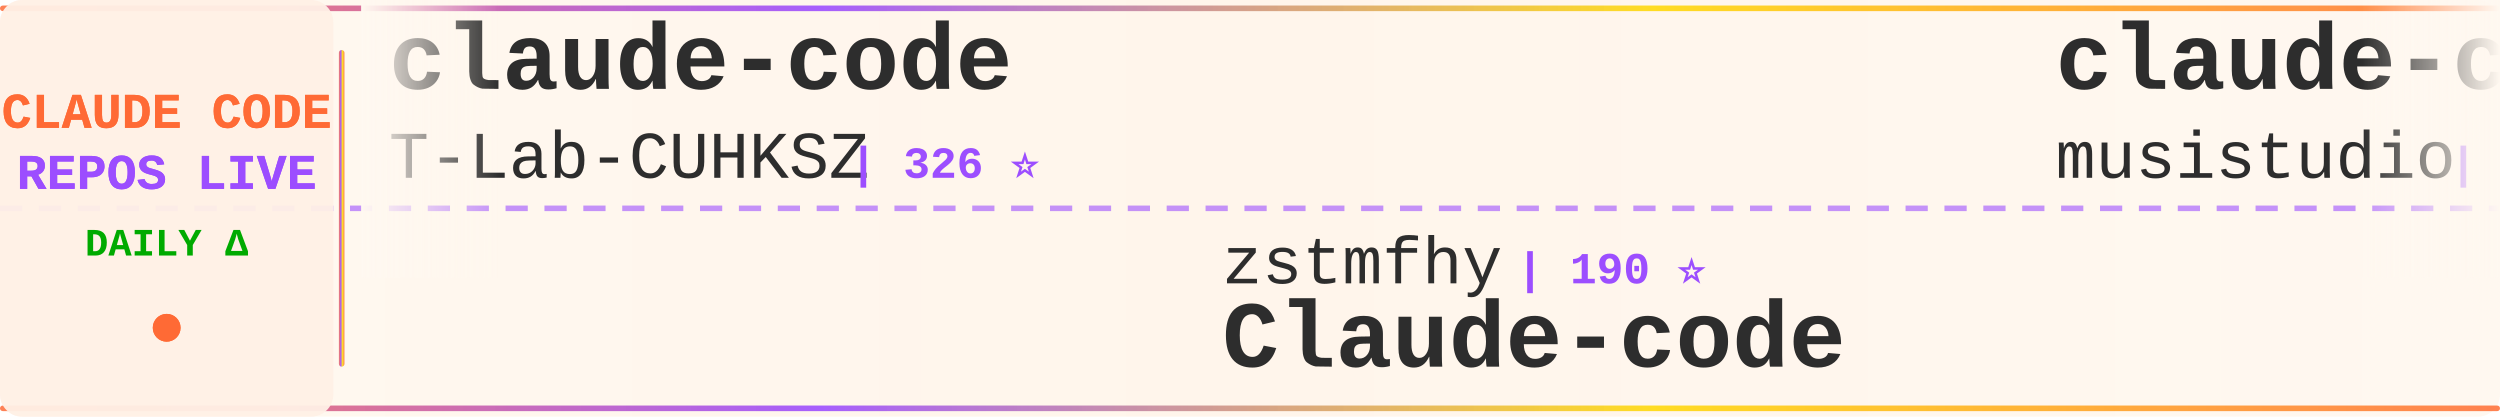
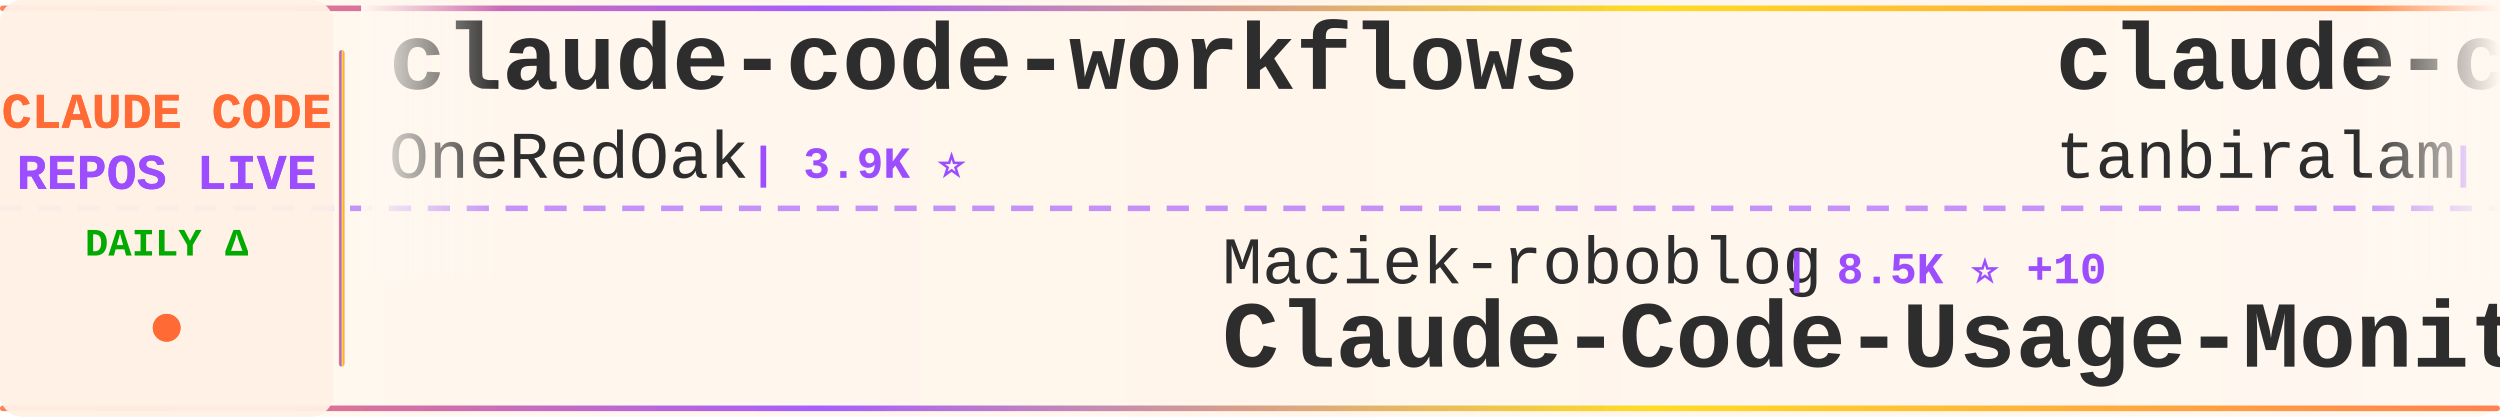
<svg xmlns="http://www.w3.org/2000/svg" width="900" height="150">
  <defs>
    <linearGradient id="tickerBg" x1="0%" y1="0%" x2="100%" y2="0%">
      <stop offset="0%" style="stop-color:#fff8f0;stop-opacity:0.98" />
      <stop offset="50%" style="stop-color:#fff5eb;stop-opacity:1" />
      <stop offset="100%" style="stop-color:#fff8f0;stop-opacity:0.98" />
    </linearGradient>
    <linearGradient id="borderGrad" x1="0%" y1="0%" x2="100%" y2="0%">
      <stop offset="0%" style="stop-color:#FF6B35;stop-opacity:0.85">
        <animate attributeName="stop-opacity" values="0.85;1;0.85" dur="2s" repeatCount="indefinite" />
      </stop>
      <stop offset="33%" style="stop-color:#9C4EFF;stop-opacity:0.9">
        <animate attributeName="stop-opacity" values="0.9;1;0.9" dur="2.2s" repeatCount="indefinite" />
      </stop>
      <stop offset="66%" style="stop-color:#FFD700;stop-opacity:0.85">
        <animate attributeName="stop-opacity" values="0.85;1;0.85" dur="1.8s" repeatCount="indefinite" />
      </stop>
      <stop offset="100%" style="stop-color:#FF6B35;stop-opacity:0.85">
        <animate attributeName="stop-opacity" values="0.85;1;0.85" dur="2s" repeatCount="indefinite" />
      </stop>
    </linearGradient>
    <filter id="textGlow">
      <feGaussianBlur stdDeviation="0.15" result="coloredBlur" />
      <feMerge>
        <feMergeNode in="coloredBlur" />
        <feMergeNode in="SourceGraphic" />
      </feMerge>
    </filter>
    <filter id="metricGlow">
      <feGaussianBlur stdDeviation="0.2" result="coloredBlur" />
      <feMerge>
        <feMergeNode in="coloredBlur" />
        <feMergeNode in="SourceGraphic" />
      </feMerge>
    </filter>
    <linearGradient id="leftFade" x1="0%" y1="0%" x2="100%" y2="0%">
      <stop offset="0%" style="stop-color:#fff8f0;stop-opacity:1" />
      <stop offset="100%" style="stop-color:#fff8f0;stop-opacity:0" />
    </linearGradient>
    <linearGradient id="rightFade" x1="0%" y1="0%" x2="100%" y2="0%">
      <stop offset="0%" style="stop-color:#fff8f0;stop-opacity:0" />
      <stop offset="100%" style="stop-color:#fff8f0;stop-opacity:1" />
    </linearGradient>
  </defs>
  <rect width="900" height="150" fill="url(#tickerBg)" rx="8" />
  <rect x="0" y="2" width="900" height="2" fill="url(#borderGrad)" rx="1" />
  <rect x="0" y="146" width="900" height="2" fill="url(#borderGrad)" rx="1" />
  <line x1="0" y1="75" x2="900" y2="75" stroke="#9C4EFF" stroke-width="2" stroke-dasharray="8 6" opacity="0.6" />
  <rect x="0" y="0" width="120" height="150" fill="#fff0e6" opacity="0.95" rx="8" />
  <text x="60" y="46" font-family="'Courier New', monospace" font-size="18" font-weight="bold" fill="#FF6B35" text-anchor="middle" filter="url(#textGlow)">
    CLAUDE CODE
  </text>
  <text x="60" y="68" font-family="'Courier New', monospace" font-size="18" font-weight="bold" fill="#9C4EFF" text-anchor="middle" filter="url(#textGlow)">
    REPOS LIVE
  </text>
  <text x="60" y="92" font-family="'Courier New', monospace" font-size="14" font-weight="bold" fill="#00aa00" text-anchor="middle">
    DAILY Δ
  </text>
  <circle cx="60" cy="118" r="5" fill="#FF6B35" filter="url(#metricGlow)">
    <animate attributeName="r" values="4;6;4" dur="1.5s" repeatCount="indefinite" />
    <animate attributeName="opacity" values="0.6;1;0.6" dur="1.5s" repeatCount="indefinite" />
  </circle>
  <rect x="122" y="18" width="2" height="114" fill="url(#borderGrad)" rx="1" />
  <clipPath id="tickerClip">
    <rect x="130" y="0" width="770" height="150" />
  </clipPath>
  <g clip-path="url(#tickerClip)">
    <g id="tickerItems">
      <animateTransform attributeName="transform" attributeType="XML" type="translate" from="0 0" to="-3000 0" dur="54s" repeatCount="indefinite" />
      <g transform="translate(0, 0)">
-         <text x="140" y="32" font-family="'Courier New', monospace" font-size="34" font-weight="bold" fill="#2d2d2d">claude-code</text>
-         <text x="140" y="64" font-family="'Courier New', monospace" font-size="24" font-weight="normal" fill="#2d2d2d" opacity="1.0">T-Lab-CUHKSZ</text>
-         <text x="306" y="64" font-family="'Courier New', monospace" font-size="16" font-weight="bold" fill="#9C4EFF"> | 326 ⭐</text>
+         <text x="140" y="32" font-family="'Courier New', monospace" font-size="34" font-weight="bold" fill="#2d2d2d">claude-code-workflows</text>
+         <text x="140" y="64" font-family="'Courier New', monospace" font-size="24" font-weight="normal" fill="#2d2d2d" opacity="1.0">OneRedOak</text>
+         <text x="270" y="64" font-family="'Courier New', monospace" font-size="16" font-weight="bold" fill="#9C4EFF"> | 3.9K ⭐</text>
      </g>
      <g transform="translate(300, 0)">
-         <text x="140" y="102" font-family="'Courier New', monospace" font-size="24" font-weight="normal" fill="#2d2d2d" opacity="1.0">zstmfhy</text>
-         <text x="246" y="102" font-family="'Courier New', monospace" font-size="16" font-weight="bold" fill="#9C4EFF"> | 190 ⭐</text>
-         <text x="140" y="132" font-family="'Courier New', monospace" font-size="34" font-weight="bold" fill="#2d2d2d">Claude-code</text>
+         <text x="140" y="102" font-family="'Courier New', monospace" font-size="24" font-weight="normal" fill="#2d2d2d" opacity="1.0">Maciek-roboblog</text>
+         <text x="342" y="102" font-family="'Courier New', monospace" font-size="16" font-weight="bold" fill="#9C4EFF"> | 8.5K ⭐ +10</text>
+         <text x="140" y="132" font-family="'Courier New', monospace" font-size="34" font-weight="bold" fill="#2d2d2d">Claude-Code-Usage-Monito...</text>
      </g>
      <g transform="translate(600, 0)">
-         <text x="140" y="32" font-family="'Courier New', monospace" font-size="34" font-weight="bold" fill="#2d2d2d">claude-code-router</text>
-         <text x="140" y="64" font-family="'Courier New', monospace" font-size="24" font-weight="normal" fill="#2d2d2d" opacity="1.0">musistudio</text>
-         <text x="282" y="64" font-family="'Courier New', monospace" font-size="16" font-weight="bold" fill="#9C4EFF"> | 35.9K ⭐ +5</text>
+         <text x="140" y="32" font-family="'Courier New', monospace" font-size="34" font-weight="bold" fill="#2d2d2d">claude-code</text>
+         <text x="140" y="64" font-family="'Courier New', monospace" font-size="24" font-weight="normal" fill="#2d2d2d" opacity="1.0">tanbiralam</text>
+         <text x="282" y="64" font-family="'Courier New', monospace" font-size="16" font-weight="bold" fill="#9C4EFF"> | 2.0K ⭐ +5</text>
      </g>
      <g transform="translate(900, 0)">
-         <text x="140" y="102" font-family="'Courier New', monospace" font-size="24" font-weight="normal" fill="#2d2d2d" opacity="1.0">freestylefly</text>
-         <text x="306" y="102" font-family="'Courier New', monospace" font-size="16" font-weight="bold" fill="#9C4EFF"> | 128 ⭐</text>
+         <text x="140" y="102" font-family="'Courier New', monospace" font-size="24" font-weight="normal" fill="#2d2d2d" opacity="1.0">alex000kim</text>
+         <text x="282" y="102" font-family="'Courier New', monospace" font-size="16" font-weight="bold" fill="#9C4EFF"> | 231 ⭐</text>
        <text x="140" y="132" font-family="'Courier New', monospace" font-size="34" font-weight="bold" fill="#2d2d2d">claude-code</text>
      </g>
      <g transform="translate(1200, 0)">
-         <text x="140" y="32" font-family="'Courier New', monospace" font-size="34" font-weight="bold" fill="#2d2d2d">claude-code-local</text>
-         <text x="140" y="64" font-family="'Courier New', monospace" font-size="24" font-weight="normal" fill="#2d2d2d" opacity="1.0">nicedreamzapp</text>
-         <text x="318" y="64" font-family="'Courier New', monospace" font-size="16" font-weight="bold" fill="#9C4EFF"> | 2.9K ⭐</text>
+         <text x="140" y="32" font-family="'Courier New', monospace" font-size="34" font-weight="bold" fill="#2d2d2d">Dive-into-Claude-Code</text>
+         <text x="140" y="64" font-family="'Courier New', monospace" font-size="24" font-weight="normal" fill="#2d2d2d" opacity="1.0">VILA-Lab</text>
+         <text x="258" y="64" font-family="'Courier New', monospace" font-size="16" font-weight="bold" fill="#9C4EFF"> | 1.9K ⭐ +22</text>
      </g>
      <g transform="translate(1500, 0)">
-         <text x="140" y="102" font-family="'Courier New', monospace" font-size="24" font-weight="normal" fill="#2d2d2d" opacity="1.0">claude-code-best</text>
-         <text x="354" y="102" font-family="'Courier New', monospace" font-size="16" font-weight="bold" fill="#9C4EFF"> | 21.3K ⭐ +15</text>
-         <text x="140" y="132" font-family="'Courier New', monospace" font-size="34" font-weight="bold" fill="#2d2d2d">claude-code</text>
+         <text x="140" y="102" font-family="'Courier New', monospace" font-size="24" font-weight="normal" fill="#2d2d2d" opacity="1.0">repowise-dev</text>
+         <text x="306" y="102" font-family="'Courier New', monospace" font-size="16" font-weight="bold" fill="#9C4EFF"> | 1.2K ⭐ +1</text>
+         <text x="140" y="132" font-family="'Courier New', monospace" font-size="34" font-weight="bold" fill="#2d2d2d">claude-code-prompts</text>
      </g>
      <g transform="translate(1800, 0)">
-         <text x="140" y="32" font-family="'Courier New', monospace" font-size="34" font-weight="bold" fill="#2d2d2d">awesome-claude-code</text>
-         <text x="140" y="64" font-family="'Courier New', monospace" font-size="24" font-weight="normal" fill="#2d2d2d" opacity="1.0">jqueryscript</text>
-         <text x="306" y="64" font-family="'Courier New', monospace" font-size="16" font-weight="bold" fill="#9C4EFF"> | 467 ⭐</text>
+         <text x="140" y="32" font-family="'Courier New', monospace" font-size="34" font-weight="bold" fill="#2d2d2d">claude-code</text>
+         <text x="140" y="64" font-family="'Courier New', monospace" font-size="24" font-weight="normal" fill="#2d2d2d" opacity="1.0">freestylefly</text>
+         <text x="306" y="64" font-family="'Courier New', monospace" font-size="16" font-weight="bold" fill="#9C4EFF"> | 128 ⭐</text>
      </g>
      <g transform="translate(2100, 0)">
-         <text x="140" y="102" font-family="'Courier New', monospace" font-size="24" font-weight="normal" fill="#2d2d2d" opacity="1.0">liuup</text>
-         <text x="222" y="102" font-family="'Courier New', monospace" font-size="16" font-weight="bold" fill="#9C4EFF"> | 3.6K ⭐ +2</text>
-         <text x="140" y="132" font-family="'Courier New', monospace" font-size="34" font-weight="bold" fill="#2d2d2d">claude-code-analysis</text>
+         <text x="140" y="102" font-family="'Courier New', monospace" font-size="24" font-weight="normal" fill="#2d2d2d" opacity="1.0">AprilNEA</text>
+         <text x="258" y="102" font-family="'Courier New', monospace" font-size="16" font-weight="bold" fill="#9C4EFF"> | 392 ⭐ +1</text>
+         <text x="140" y="132" font-family="'Courier New', monospace" font-size="34" font-weight="bold" fill="#2d2d2d">claude-code-source</text>
      </g>
      <g transform="translate(2400, 0)">
-         <text x="140" y="32" font-family="'Courier New', monospace" font-size="34" font-weight="bold" fill="#2d2d2d">pi-vs-claude-code</text>
-         <text x="140" y="64" font-family="'Courier New', monospace" font-size="24" font-weight="normal" fill="#2d2d2d" opacity="1.0">disler</text>
-         <text x="234" y="64" font-family="'Courier New', monospace" font-size="16" font-weight="bold" fill="#9C4EFF"> | 1.5K ⭐</text>
+         <text x="140" y="32" font-family="'Courier New', monospace" font-size="34" font-weight="bold" fill="#2d2d2d">claude-code-analysis</text>
+         <text x="140" y="64" font-family="'Courier New', monospace" font-size="24" font-weight="normal" fill="#2d2d2d" opacity="1.0">liuup</text>
+         <text x="222" y="64" font-family="'Courier New', monospace" font-size="16" font-weight="bold" fill="#9C4EFF"> | 3.6K ⭐ +12</text>
      </g>
      <g transform="translate(2700, 0)">
-         <text x="140" y="102" font-family="'Courier New', monospace" font-size="24" font-weight="normal" fill="#2d2d2d" opacity="1.0">kodu-ai</text>
-         <text x="246" y="102" font-family="'Courier New', monospace" font-size="16" font-weight="bold" fill="#9C4EFF"> | 5.3K ⭐</text>
-         <text x="140" y="132" font-family="'Courier New', monospace" font-size="34" font-weight="bold" fill="#2d2d2d">claude-coder</text>
+         <text x="140" y="102" font-family="'Courier New', monospace" font-size="24" font-weight="normal" fill="#2d2d2d" opacity="1.0">hangsman</text>
+         <text x="258" y="102" font-family="'Courier New', monospace" font-size="16" font-weight="bold" fill="#9C4EFF"> | 787 ⭐</text>
+         <text x="140" y="132" font-family="'Courier New', monospace" font-size="34" font-weight="bold" fill="#2d2d2d">claude-code-source</text>
      </g>
      <g transform="translate(3000, 0)">
-         <text x="140" y="32" font-family="'Courier New', monospace" font-size="34" font-weight="bold" fill="#2d2d2d">claude-code</text>
-         <text x="140" y="64" font-family="'Courier New', monospace" font-size="24" font-weight="normal" fill="#2d2d2d" opacity="1.0">T-Lab-CUHKSZ</text>
-         <text x="306" y="64" font-family="'Courier New', monospace" font-size="16" font-weight="bold" fill="#9C4EFF"> | 326 ⭐</text>
+         <text x="140" y="32" font-family="'Courier New', monospace" font-size="34" font-weight="bold" fill="#2d2d2d">claude-code-workflows</text>
+         <text x="140" y="64" font-family="'Courier New', monospace" font-size="24" font-weight="normal" fill="#2d2d2d" opacity="1.0">OneRedOak</text>
+         <text x="270" y="64" font-family="'Courier New', monospace" font-size="16" font-weight="bold" fill="#9C4EFF"> | 3.9K ⭐</text>
      </g>
      <g transform="translate(3300, 0)">
-         <text x="140" y="102" font-family="'Courier New', monospace" font-size="24" font-weight="normal" fill="#2d2d2d" opacity="1.0">zstmfhy</text>
-         <text x="246" y="102" font-family="'Courier New', monospace" font-size="16" font-weight="bold" fill="#9C4EFF"> | 190 ⭐</text>
-         <text x="140" y="132" font-family="'Courier New', monospace" font-size="34" font-weight="bold" fill="#2d2d2d">Claude-code</text>
+         <text x="140" y="102" font-family="'Courier New', monospace" font-size="24" font-weight="normal" fill="#2d2d2d" opacity="1.0">Maciek-roboblog</text>
+         <text x="342" y="102" font-family="'Courier New', monospace" font-size="16" font-weight="bold" fill="#9C4EFF"> | 8.5K ⭐ +10</text>
+         <text x="140" y="132" font-family="'Courier New', monospace" font-size="34" font-weight="bold" fill="#2d2d2d">Claude-Code-Usage-Monito...</text>
      </g>
      <g transform="translate(3600, 0)">
-         <text x="140" y="32" font-family="'Courier New', monospace" font-size="34" font-weight="bold" fill="#2d2d2d">claude-code-router</text>
-         <text x="140" y="64" font-family="'Courier New', monospace" font-size="24" font-weight="normal" fill="#2d2d2d" opacity="1.0">musistudio</text>
-         <text x="282" y="64" font-family="'Courier New', monospace" font-size="16" font-weight="bold" fill="#9C4EFF"> | 35.9K ⭐ +5</text>
+         <text x="140" y="32" font-family="'Courier New', monospace" font-size="34" font-weight="bold" fill="#2d2d2d">claude-code</text>
+         <text x="140" y="64" font-family="'Courier New', monospace" font-size="24" font-weight="normal" fill="#2d2d2d" opacity="1.0">tanbiralam</text>
+         <text x="282" y="64" font-family="'Courier New', monospace" font-size="16" font-weight="bold" fill="#9C4EFF"> | 2.0K ⭐ +5</text>
      </g>
      <g transform="translate(3900, 0)">
-         <text x="140" y="102" font-family="'Courier New', monospace" font-size="24" font-weight="normal" fill="#2d2d2d" opacity="1.0">freestylefly</text>
-         <text x="306" y="102" font-family="'Courier New', monospace" font-size="16" font-weight="bold" fill="#9C4EFF"> | 128 ⭐</text>
+         <text x="140" y="102" font-family="'Courier New', monospace" font-size="24" font-weight="normal" fill="#2d2d2d" opacity="1.0">alex000kim</text>
+         <text x="282" y="102" font-family="'Courier New', monospace" font-size="16" font-weight="bold" fill="#9C4EFF"> | 231 ⭐</text>
        <text x="140" y="132" font-family="'Courier New', monospace" font-size="34" font-weight="bold" fill="#2d2d2d">claude-code</text>
      </g>
    </g>
  </g>
  <rect x="130" y="0" width="50" height="100" fill="url(#leftFade)" />
  <rect x="850" y="0" width="50" height="100" fill="url(#rightFade)" />
</svg>
